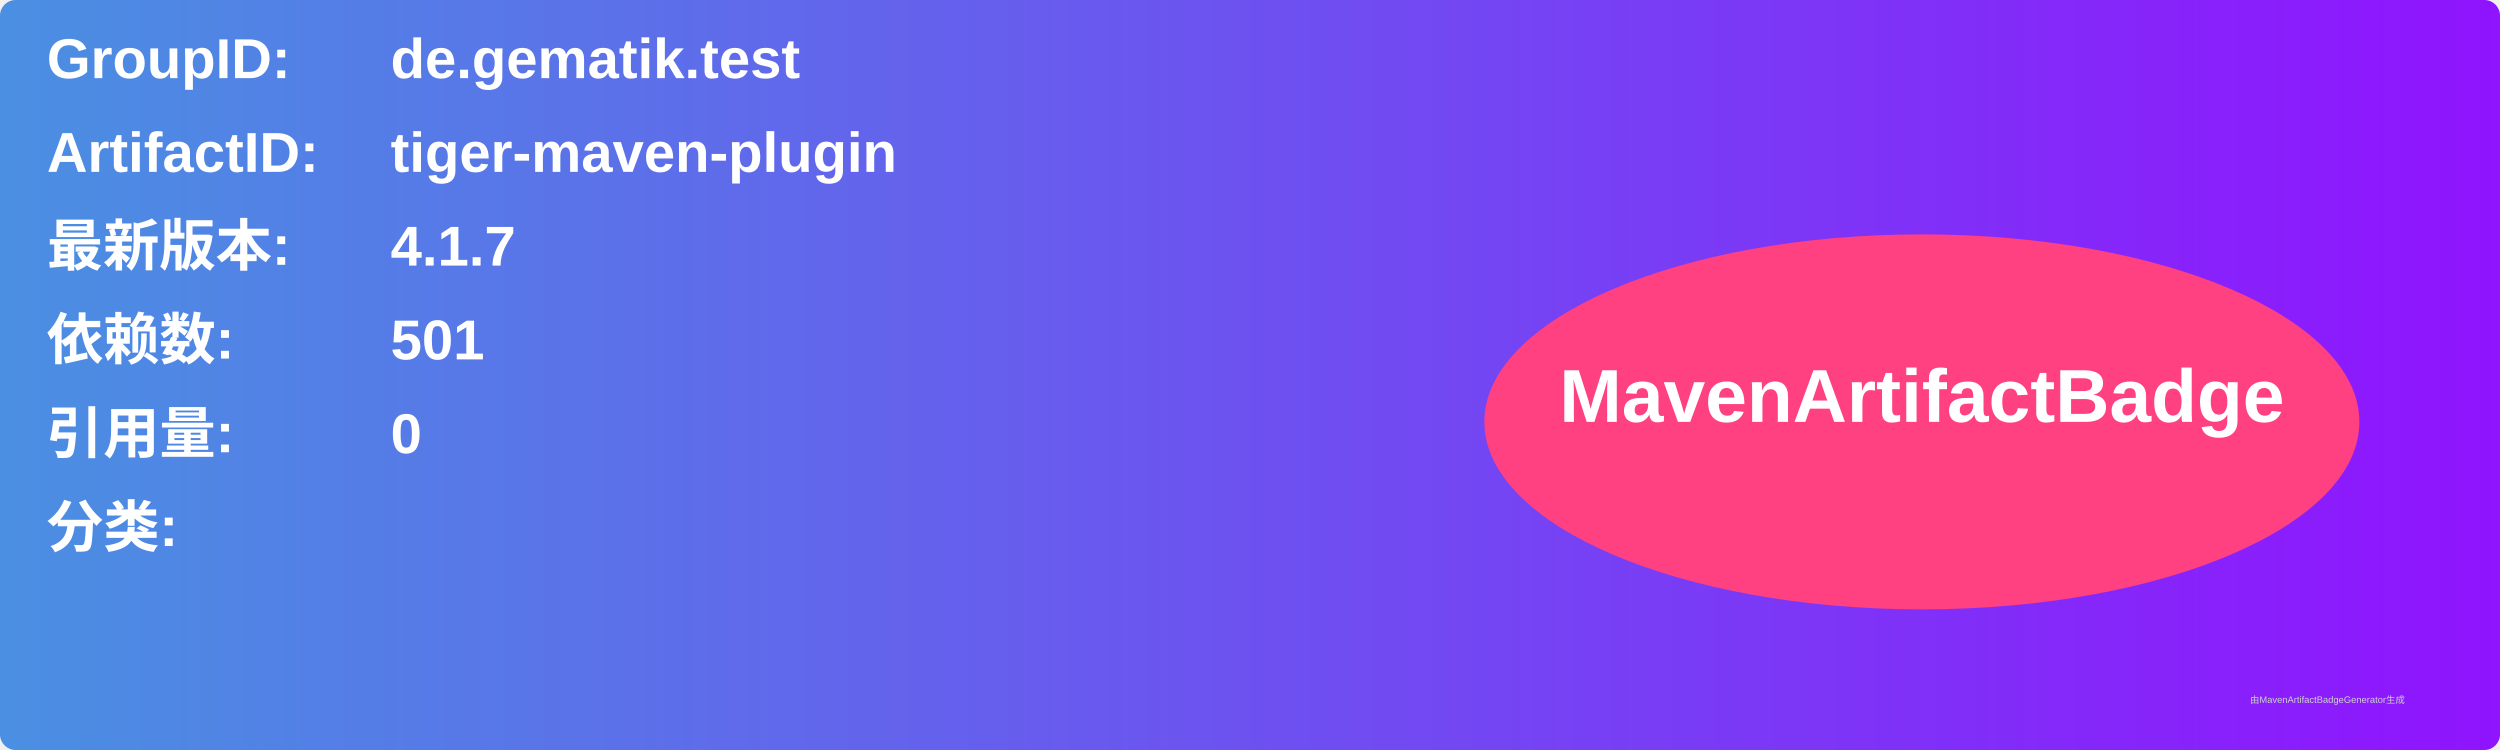
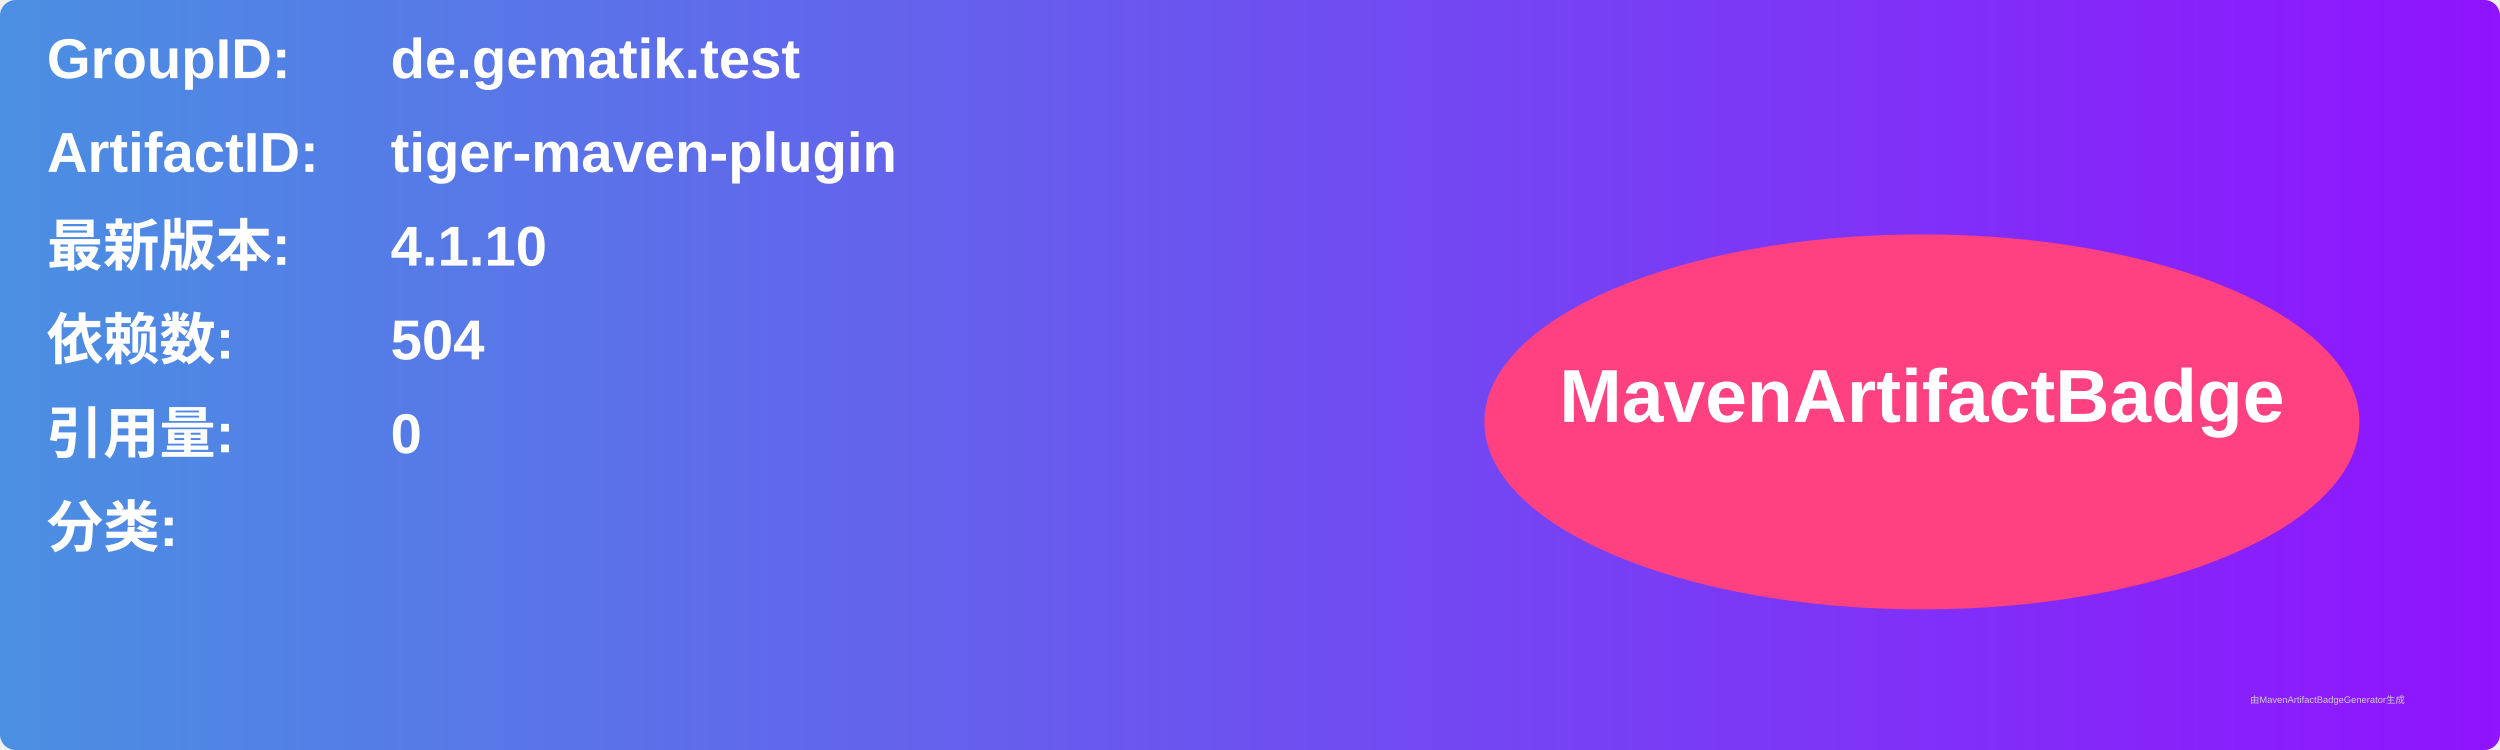
<svg xmlns="http://www.w3.org/2000/svg" width="800" height="240" viewBox="0 0 800 240">
  <linearGradient id="grad" x1="0%" y1="0%" x2="100%" y2="0%">
    <stop offset="0%" stop-color="#4a90e2" />
    <stop offset="100%" stop-color="#9013fe" />
  </linearGradient>
  <rect width="100%" height="100%" rx="5" ry="5" fill="url(#grad)" />
  <g transform="translate(15, 15)">
    <text x="0" y="10" font-family="Arial" font-size="18" fill="white" font-weight="bold" width="260">GroupID:</text>
    <text x="110" y="10" font-family="Arial" font-size="18" fill="white" font-weight="bold" width="460">de.gematik.test</text>
    <text x="0" y="40" font-family="Arial" font-size="18" fill="white" font-weight="bold" width="260">ArtifactID:</text>
    <text x="110" y="40" font-family="Arial" font-size="18" fill="white" font-weight="bold" width="460">tiger-maven-plugin</text>
    <text x="0" y="70" font-family="Arial" font-size="18" fill="white" font-weight="bold">最新版本:</text>
    <text x="110" y="70" font-family="Arial" font-size="18" fill="white" font-weight="bold">
-       <tspan font-weight="bold">4.1.7</tspan>
+       <tspan font-weight="bold">4.1.10</tspan>
    </text>
    <text x="0" y="100" font-family="Arial" font-size="18" fill="white" font-weight="bold">依赖数: </text>
    <text x="110" y="100" font-family="Arial" font-size="18" fill="white">
-       <tspan font-weight="bold">501</tspan>
+       <tspan font-weight="bold">504</tspan>
    </text>
    <text x="0" y="130" font-family="Arial" font-size="18" fill="white" font-weight="bold">引用量: </text>
    <text x="110" y="130" font-family="Arial" font-size="18" fill="white">
      <tspan font-weight="bold">0</tspan>
    </text>
    <text x="0" y="160" font-family="Arial" font-size="18" fill="white" font-weight="bold">分类:</text>
    <text x="10" y="190" font-family="Arial" font-size="10" fill="white">
      <tspan font-weight="bold" />
    </text>
    <ellipse cx="600" cy="120" rx="140" ry="60" fill="#ff4081" />
    <text x="600" y="120" text-anchor="middle" font-family="Arial" font-size="24" fill="white" font-weight="bold">MavenArtifactBadge</text>
  </g>
  <text x="720" y="225" font-family="Arial" font-size="3" fill="#d0d0d0">由MavenArtifactBadgeGenerator生成</text>
</svg>
